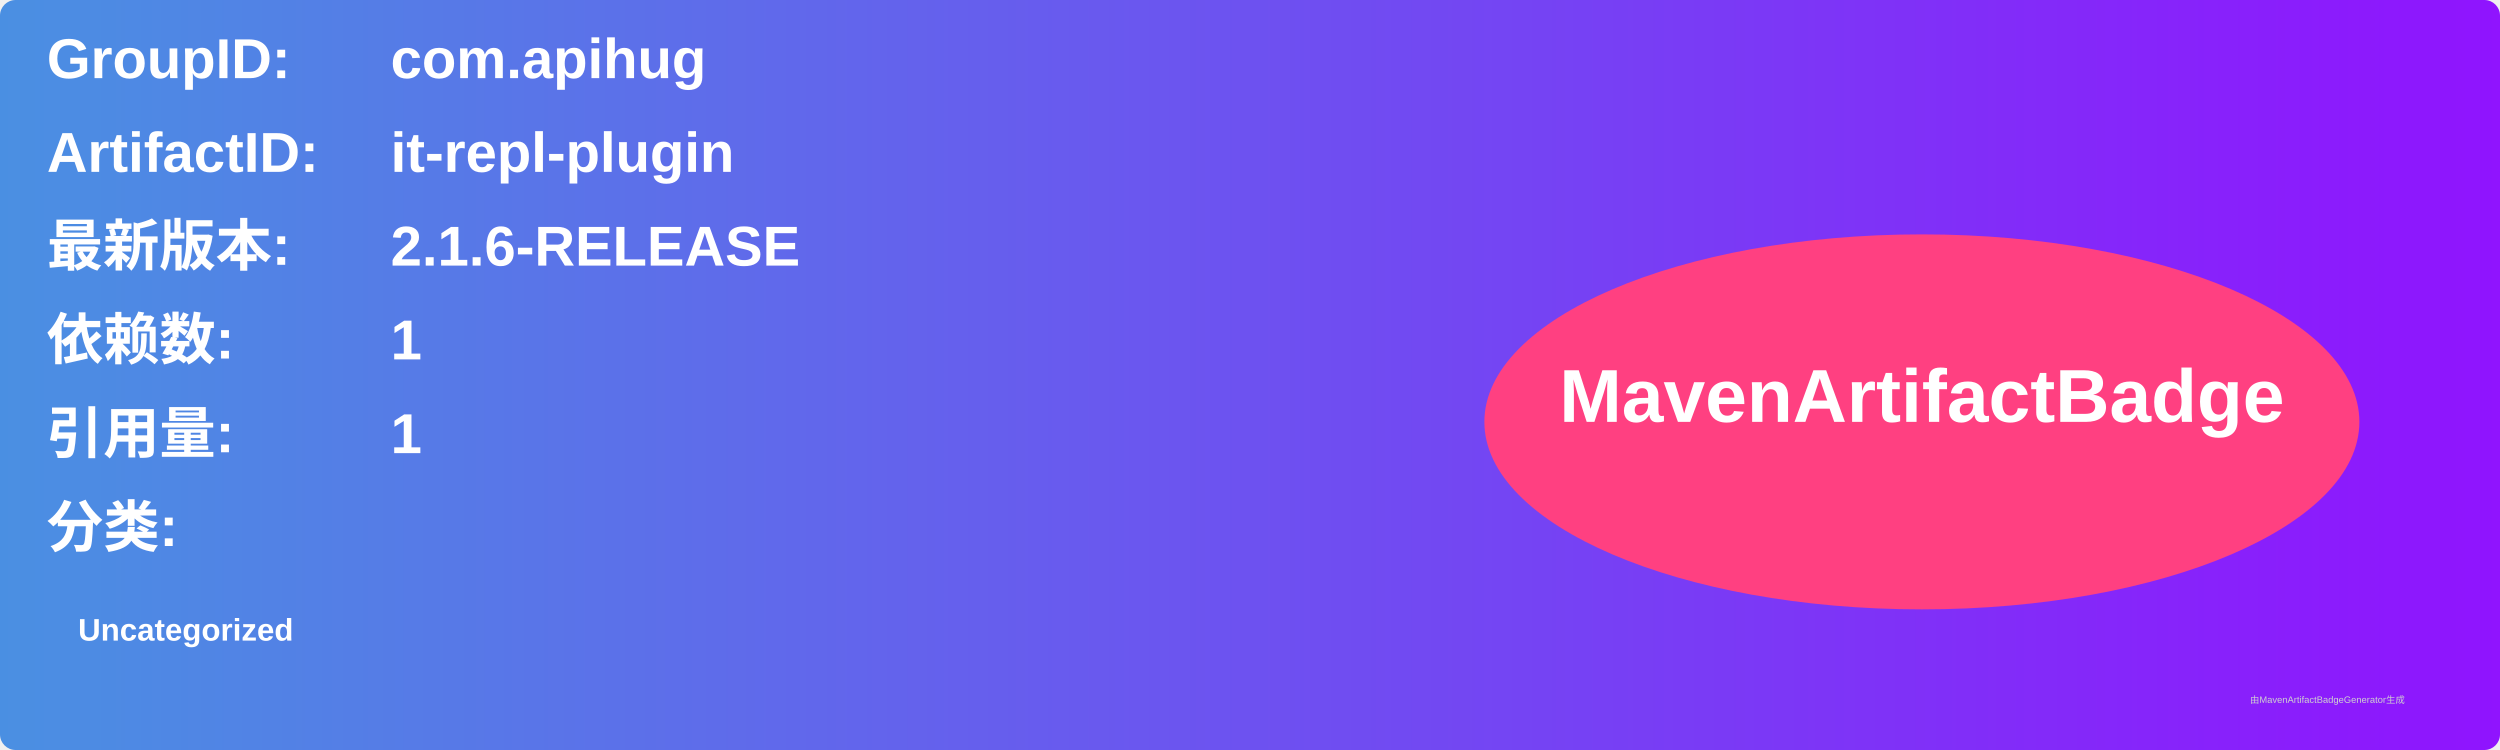
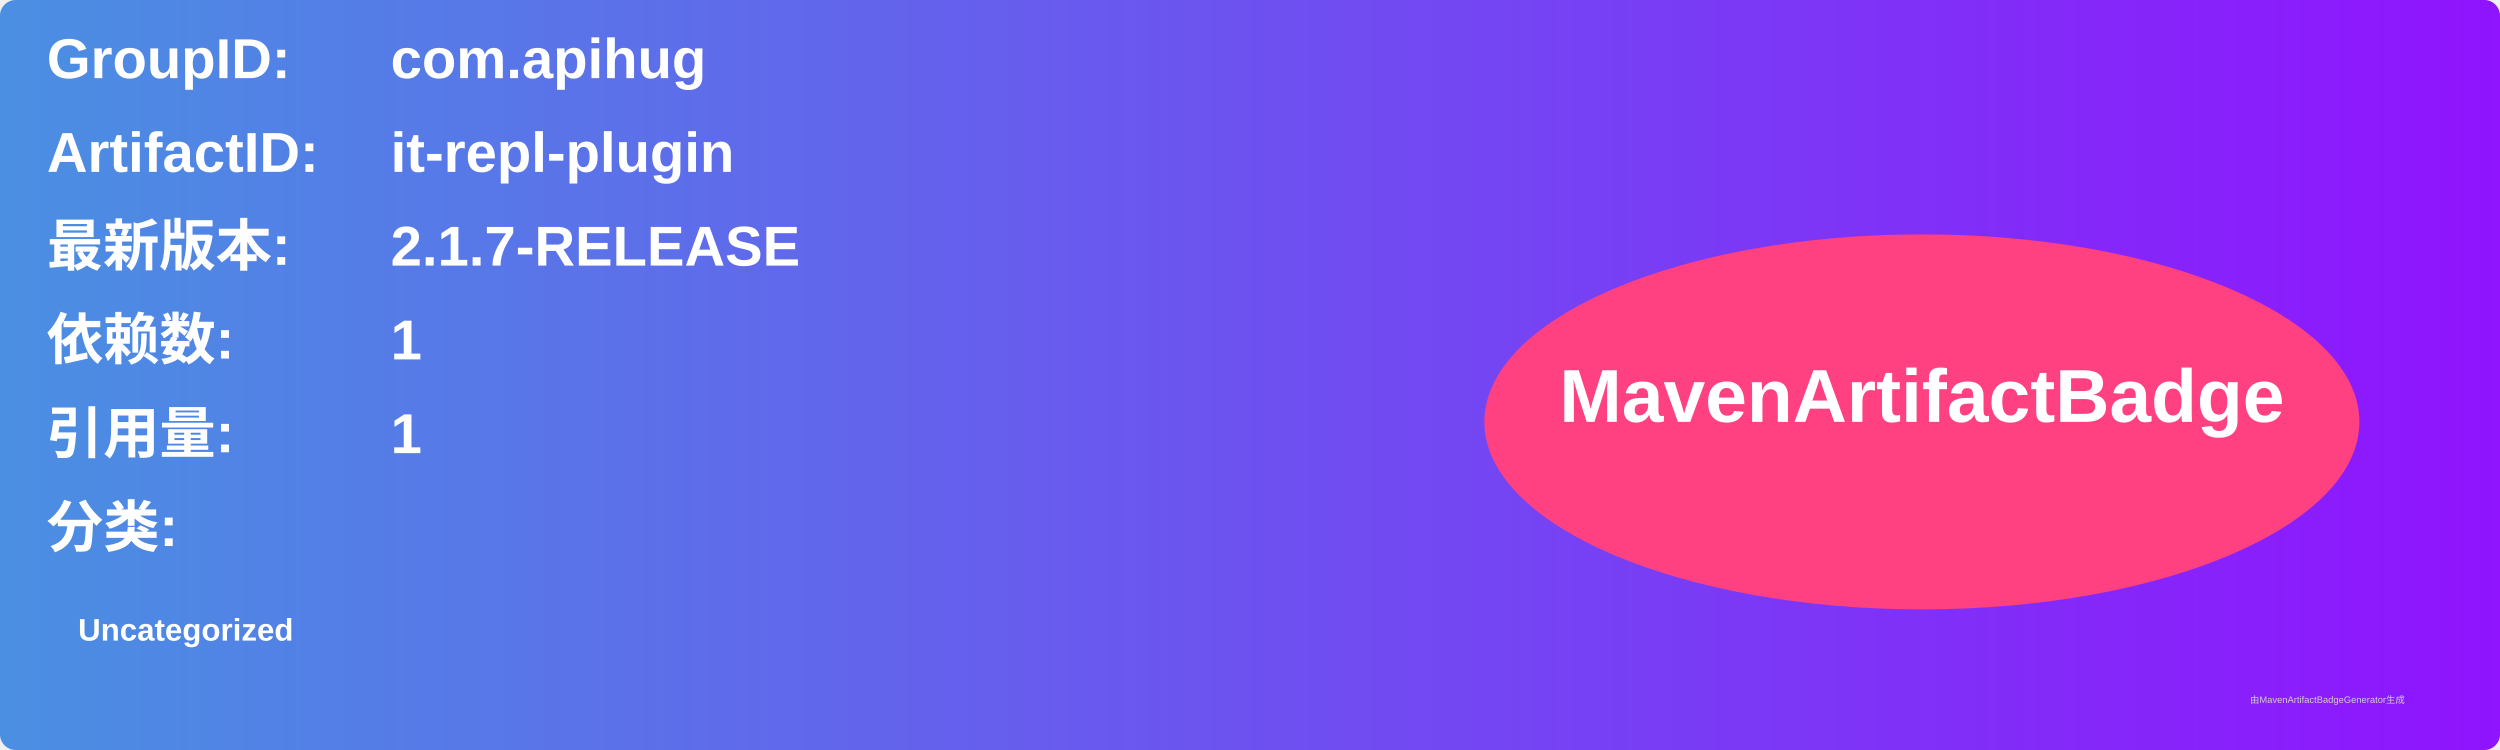
<svg xmlns="http://www.w3.org/2000/svg" width="800" height="240" viewBox="0 0 800 240">
  <linearGradient id="grad" x1="0%" y1="0%" x2="100%" y2="0%">
    <stop offset="0%" stop-color="#4a90e2" />
    <stop offset="100%" stop-color="#9013fe" />
  </linearGradient>
  <rect width="100%" height="100%" rx="5" ry="5" fill="url(#grad)" />
  <g transform="translate(15, 15)">
    <text x="0" y="10" font-family="Arial" font-size="18" fill="white" font-weight="bold" width="260">GroupID:</text>
    <text x="110" y="10" font-family="Arial" font-size="18" fill="white" font-weight="bold" width="460">com.apihug</text>
    <text x="0" y="40" font-family="Arial" font-size="18" fill="white" font-weight="bold" width="260">ArtifactID:</text>
    <text x="110" y="40" font-family="Arial" font-size="18" fill="white" font-weight="bold" width="460">it-repl-plugin</text>
    <text x="0" y="70" font-family="Arial" font-size="18" fill="white" font-weight="bold">最新版本:</text>
    <text x="110" y="70" font-family="Arial" font-size="18" fill="white" font-weight="bold">
-       <tspan font-weight="bold">2.1.6-RELEASE</tspan>
+       <tspan font-weight="bold">2.1.7-RELEASE</tspan>
    </text>
    <text x="0" y="100" font-family="Arial" font-size="18" fill="white" font-weight="bold">依赖数: </text>
    <text x="110" y="100" font-family="Arial" font-size="18" fill="white">
      <tspan font-weight="bold">1</tspan>
    </text>
    <text x="0" y="130" font-family="Arial" font-size="18" fill="white" font-weight="bold">引用量: </text>
    <text x="110" y="130" font-family="Arial" font-size="18" fill="white">
      <tspan font-weight="bold">1</tspan>
    </text>
    <text x="0" y="160" font-family="Arial" font-size="18" fill="white" font-weight="bold">分类:</text>
    <text x="10" y="190" font-family="Arial" font-size="10" fill="white">
      <tspan font-weight="bold">Uncategorized</tspan>
    </text>
    <ellipse cx="600" cy="120" rx="140" ry="60" fill="#ff4081" />
    <text x="600" y="120" text-anchor="middle" font-family="Arial" font-size="24" fill="white" font-weight="bold">MavenArtifactBadge</text>
  </g>
  <text x="720" y="225" font-family="Arial" font-size="3" fill="#d0d0d0">由MavenArtifactBadgeGenerator生成</text>
</svg>
